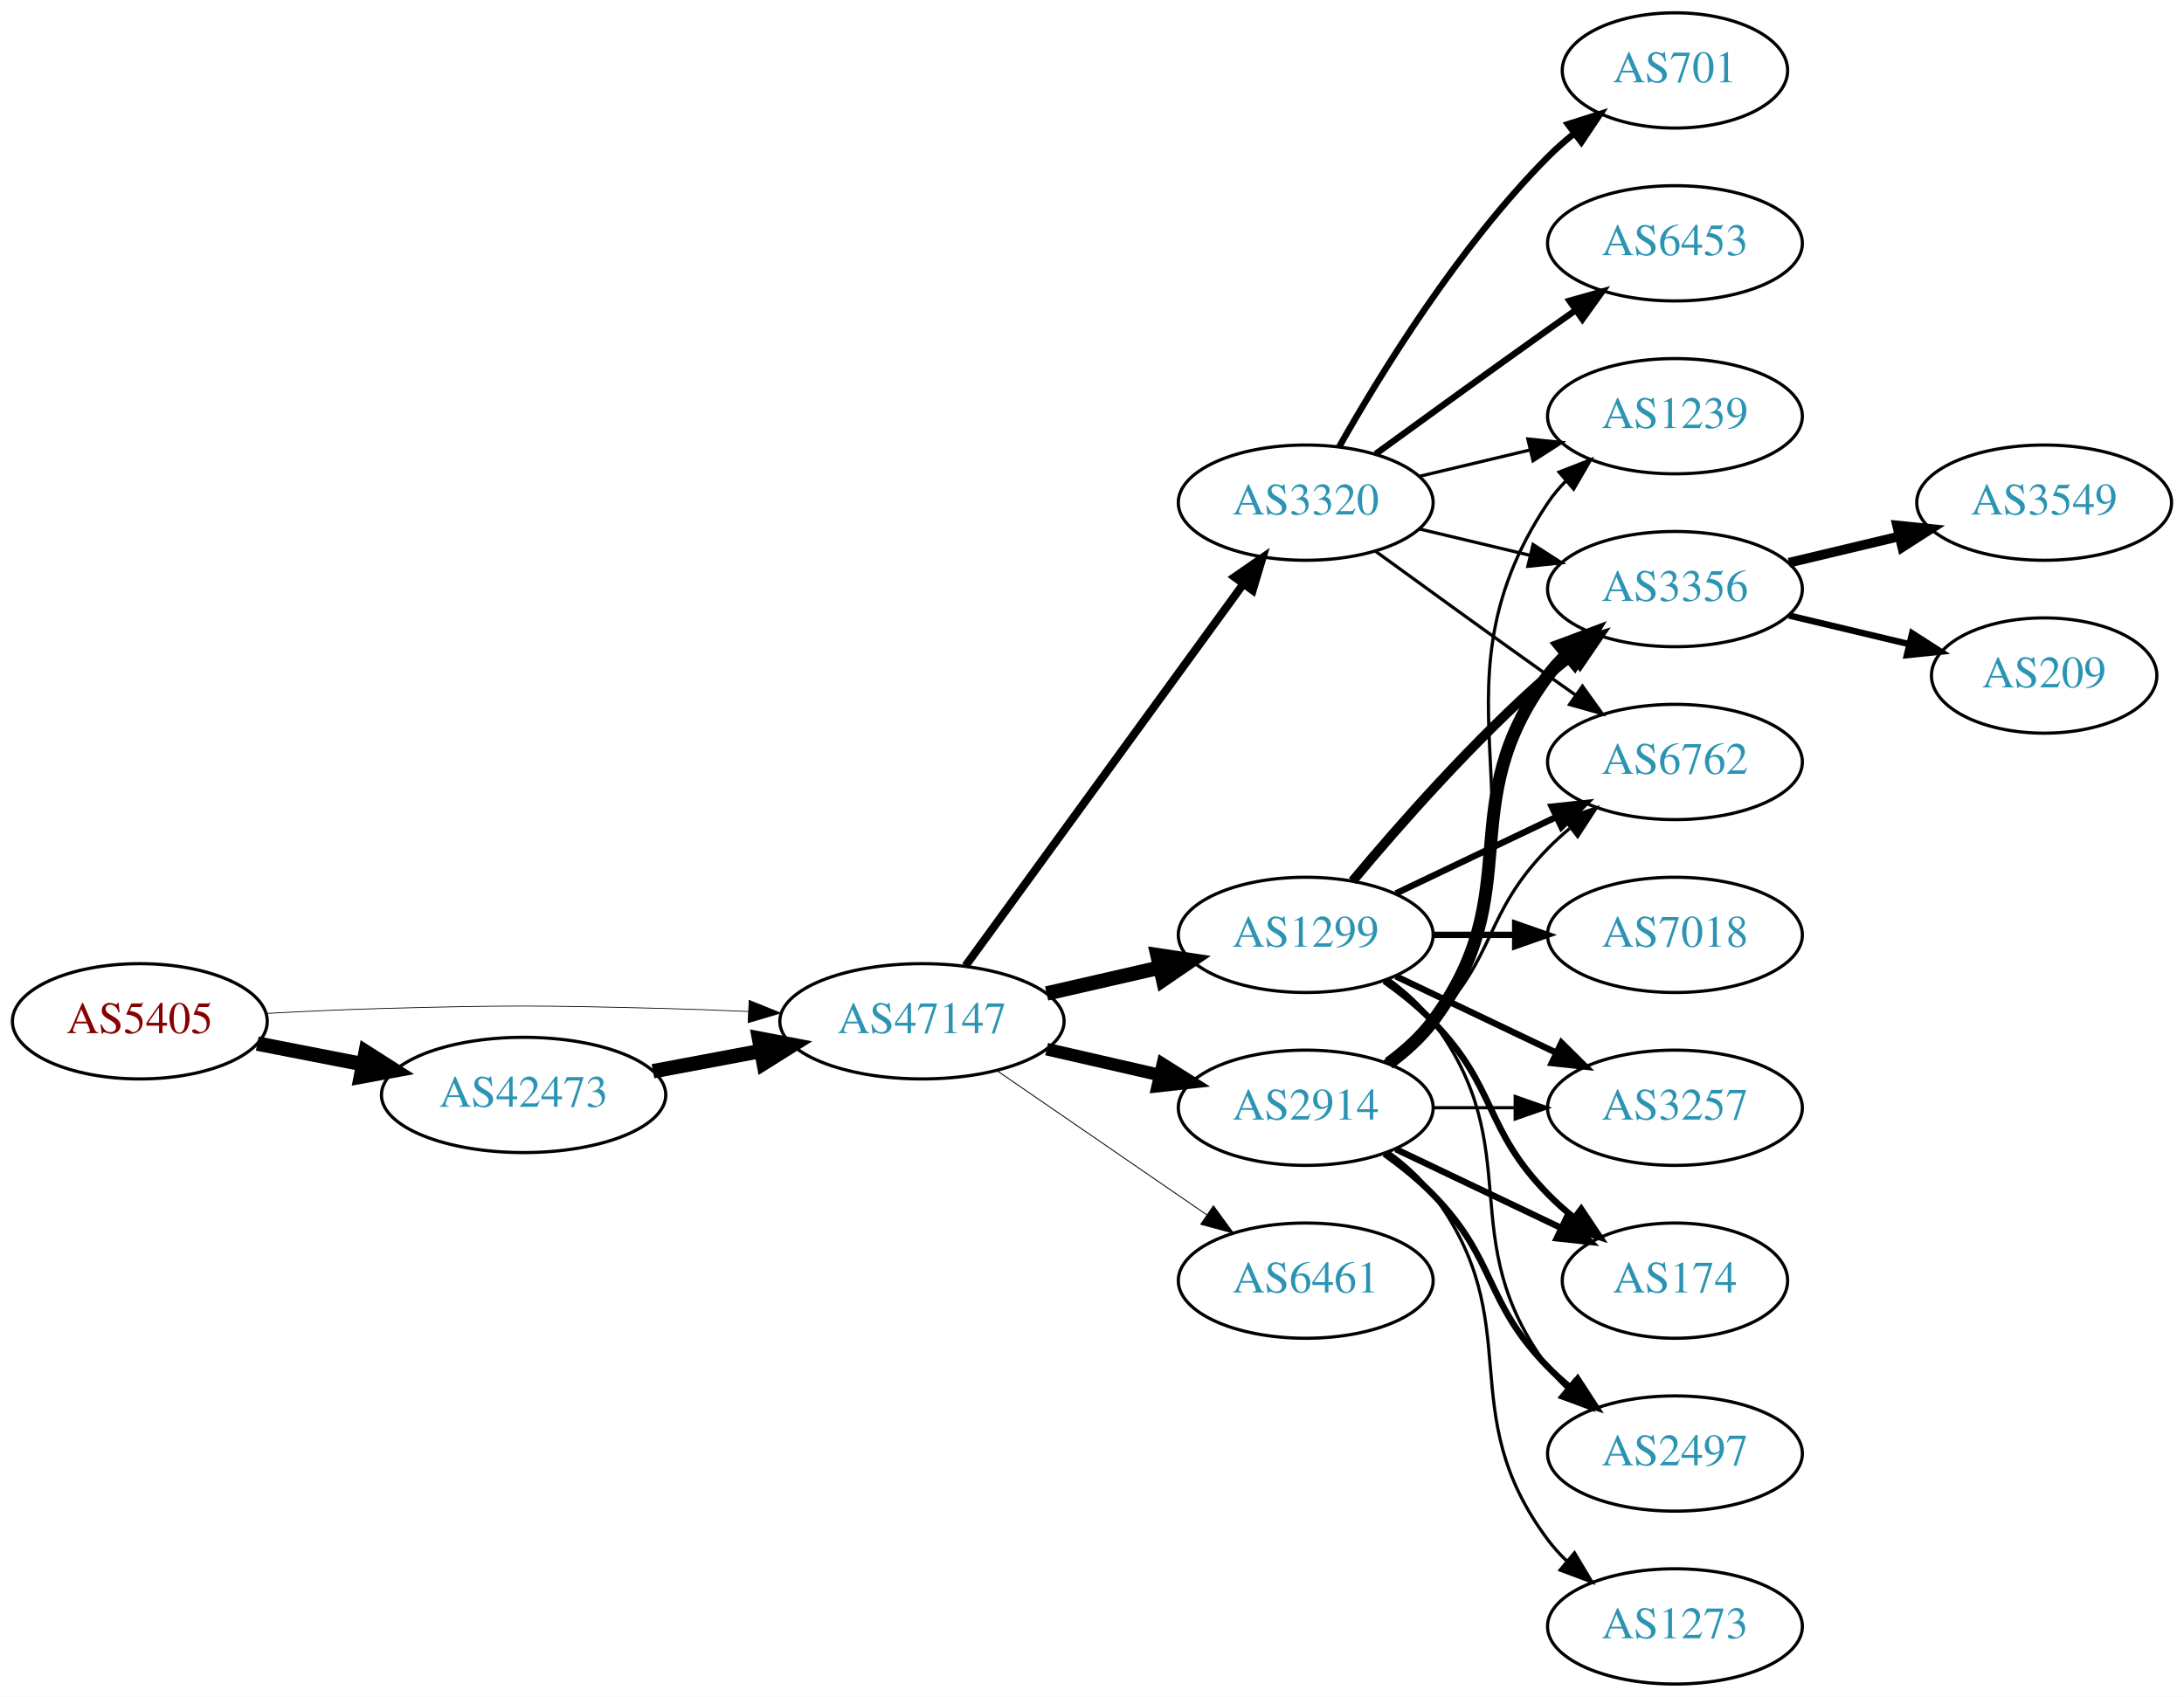
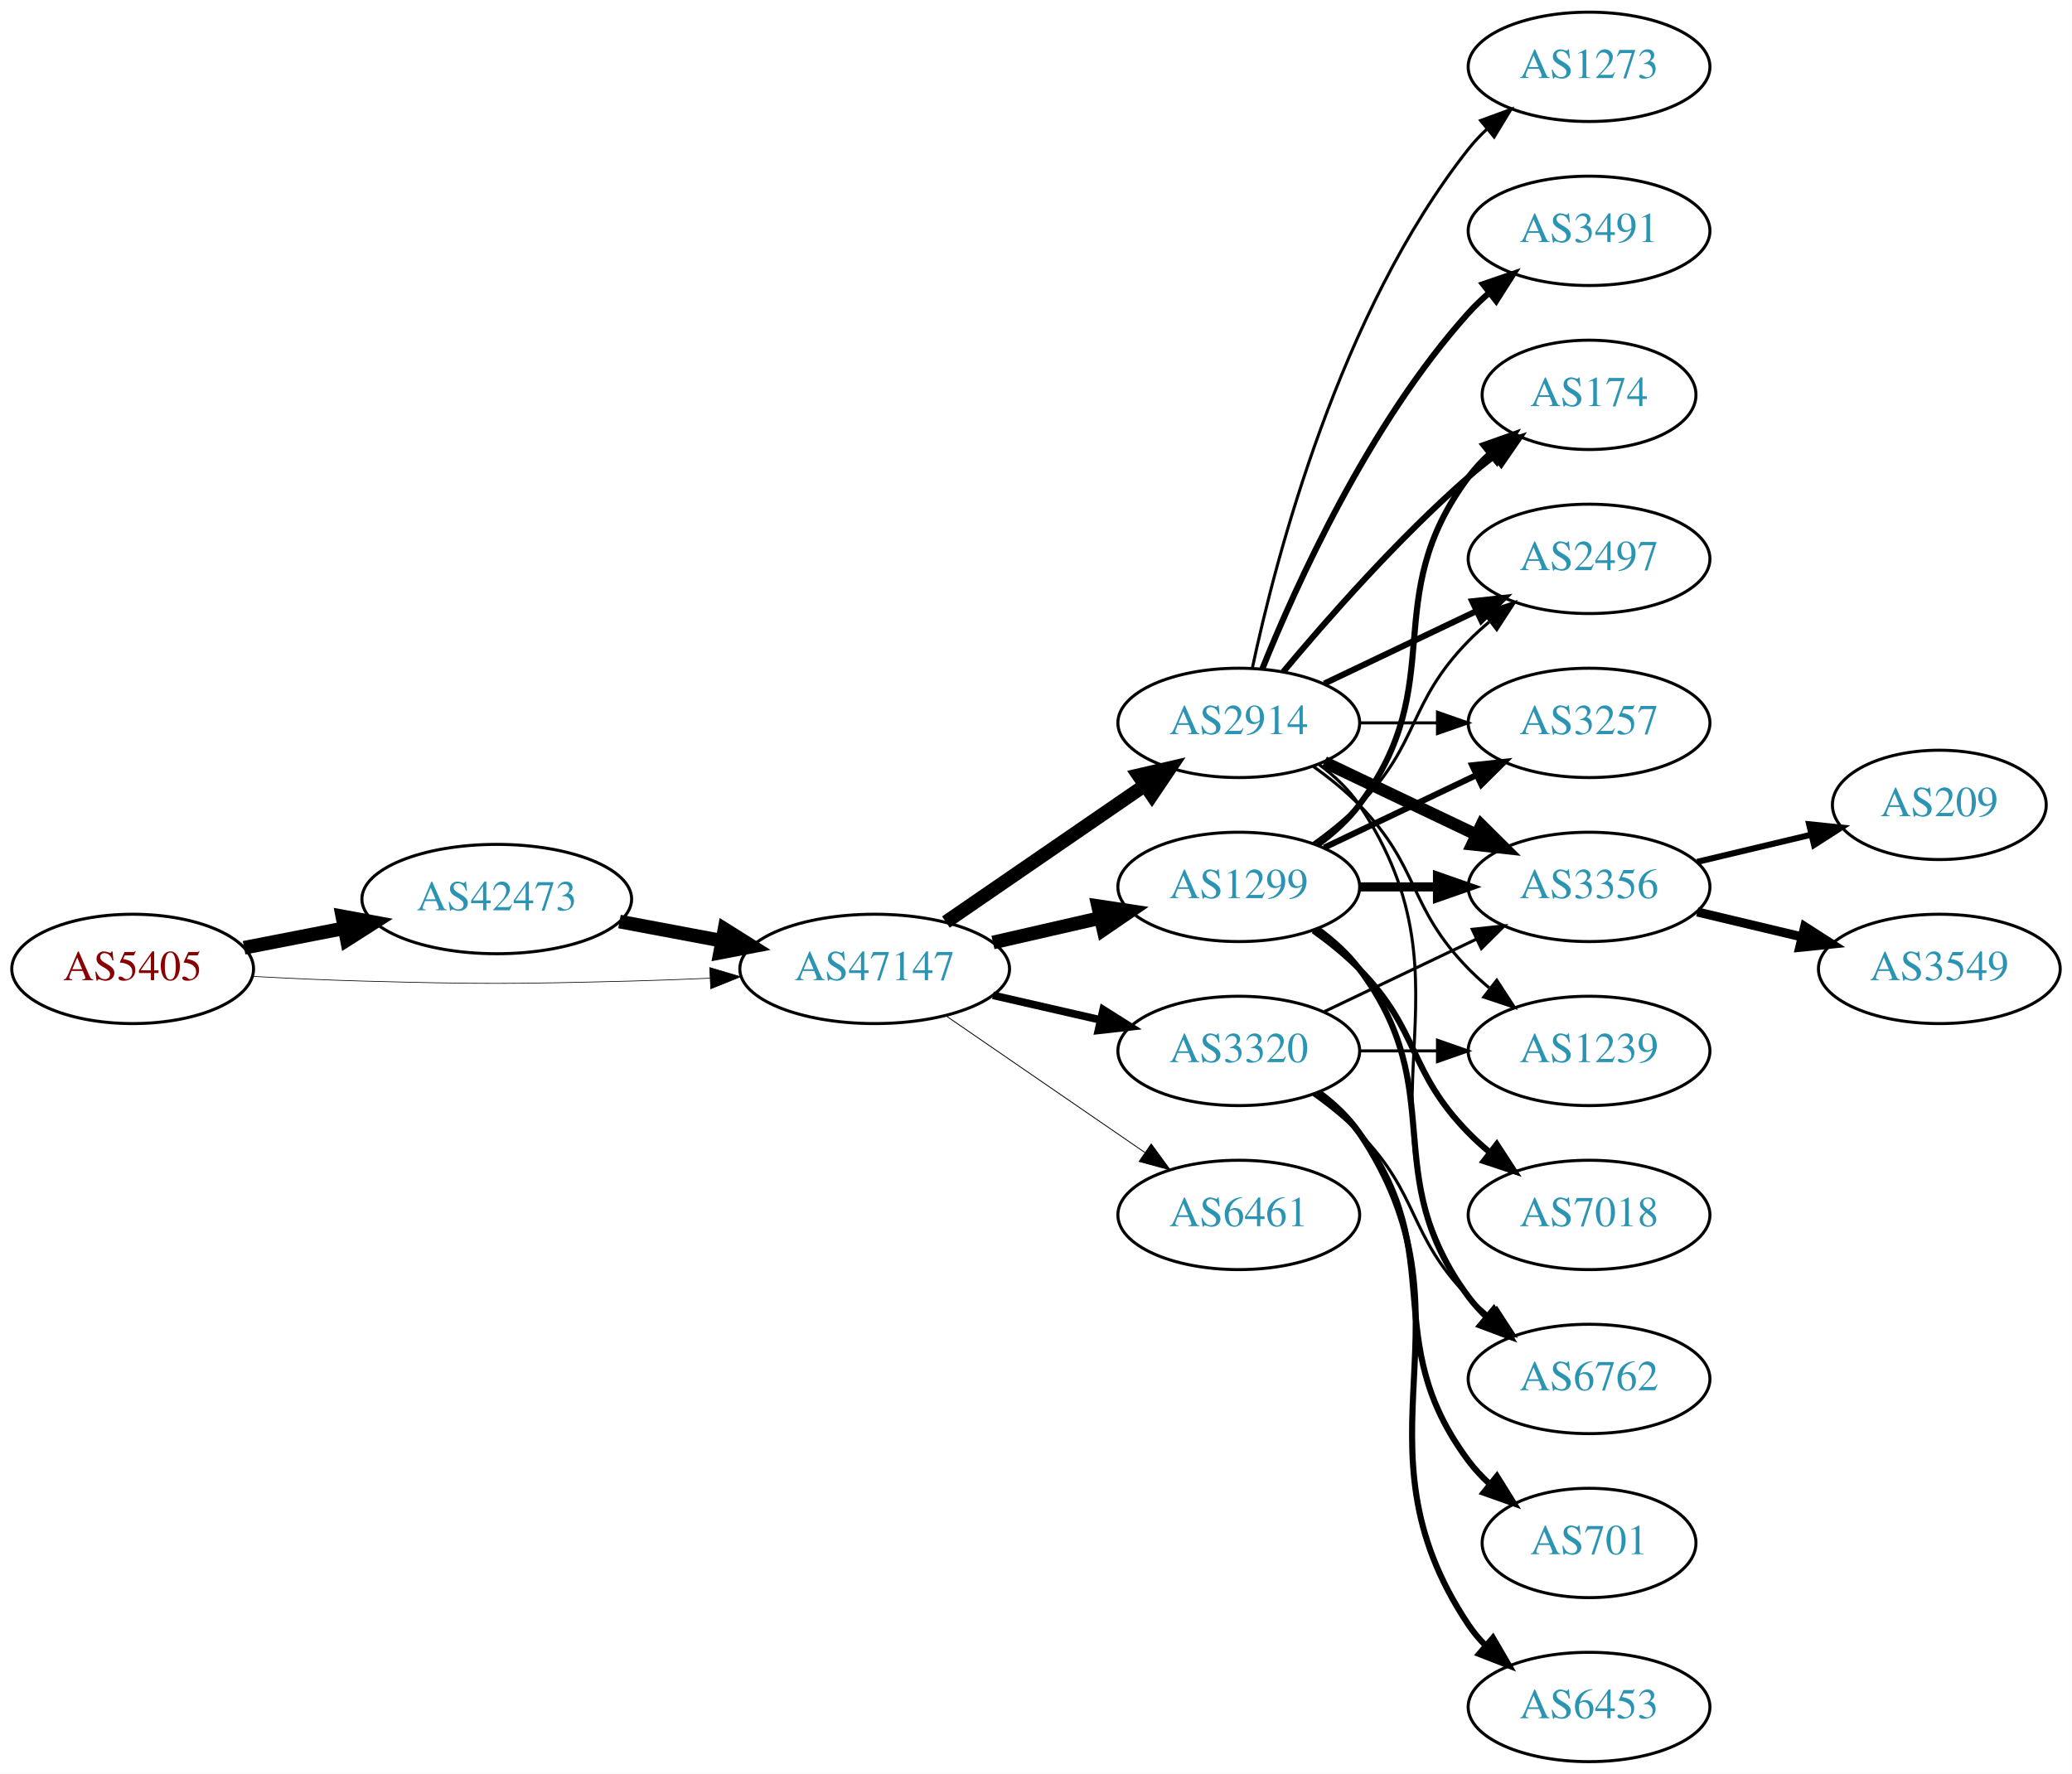
- <svg xmlns="http://www.w3.org/2000/svg" xmlns:xlink="http://www.w3.org/1999/xlink" width="682pt" height="530pt" viewBox="0.00 0.00 681.96 530.00">
-   <g id="graph0" class="graph" transform="scale(1 1) rotate(0) translate(4 526)">
-     <polygon fill="white" stroke="none" points="-4,4 -4,-526 677.956,-526 677.956,4 -4,4" />
+ <svg xmlns="http://www.w3.org/2000/svg" xmlns:xlink="http://www.w3.org/1999/xlink" width="682pt" height="584pt" viewBox="0.00 0.00 681.96 584.00">
+   <g id="graph0" class="graph" transform="scale(1 1) rotate(0) translate(4 580)">
+     <polygon fill="white" stroke="none" points="-4,4 -4,-580 677.956,-580 677.956,4 -4,4" />
    <g id="node1" class="node">
      <g id="a_node1">
        <a xlink:href="/asn/5405" xlink:title="AS5405 ~ CSO.net Internet Services GmbH [AT]">
-           <ellipse fill="#ffffff" stroke="black" cx="39.647" cy="-207" rx="39.794" ry="18" />
-           <text text-anchor="middle" x="39.647" y="-203.3" font-family="Times,serif" font-size="14.00" fill="#880000">AS5405</text>
+           <ellipse fill="#ffffff" stroke="black" cx="39.647" cy="-261" rx="39.794" ry="18" />
+           <text text-anchor="middle" x="39.647" y="-257.3" font-family="Times,serif" font-size="14.00" fill="#880000">AS5405</text>
        </a>
      </g>
    </g>
    <g id="node2" class="node">
      <g id="a_node2">
        <a xlink:href="/asn/42473" xlink:title="AS42473 ~ ANEXIA Internetdienstleistungs GmbH [AT]">
-           <ellipse fill="#ffffff" stroke="black" cx="159.489" cy="-184" rx="44.393" ry="18" />
-           <text text-anchor="middle" x="159.489" y="-180.3" font-family="Times,serif" font-size="14.00" fill="#2c94b3">AS42473</text>
+           <ellipse fill="#ffffff" stroke="black" cx="159.489" cy="-284" rx="44.393" ry="18" />
+           <text text-anchor="middle" x="159.489" y="-280.3" font-family="Times,serif" font-size="14.00" fill="#2c94b3">AS42473</text>
        </a>
      </g>
    </g>
    <g id="edge1" class="edge">
-       <path fill="none" stroke="black" stroke-width="4.5" d="M76.323,-200.037C86.696,-198.012 98.214,-195.764 109.264,-193.608" />
-       <polygon fill="black" stroke="black" stroke-width="4.5" points="110.173,-197.442 119.234,-191.662 108.665,-189.713 110.173,-197.442" />
+       <path fill="none" stroke="black" stroke-width="4.5" d="M76.323,-267.963C86.696,-269.988 98.214,-272.236 109.264,-274.392" />
+       <polygon fill="black" stroke="black" stroke-width="4.5" points="108.665,-278.287 119.234,-276.338 110.173,-270.558 108.665,-278.287" />
    </g>
    <g id="node3" class="node">
      <g id="a_node3">
        <a xlink:href="/asn/47147" xlink:title="AS47147 ~ ANEXIA Internetdienstleistungs GmbH [AT]">
-           <ellipse fill="#ffffff" stroke="black" cx="283.881" cy="-207" rx="44.393" ry="18" />
-           <text text-anchor="middle" x="283.881" y="-203.3" font-family="Times,serif" font-size="14.00" fill="#2c94b3">AS47147</text>
+           <ellipse fill="#ffffff" stroke="black" cx="283.881" cy="-261" rx="44.393" ry="18" />
+           <text text-anchor="middle" x="283.881" y="-257.3" font-family="Times,serif" font-size="14.00" fill="#2c94b3">AS47147</text>
        </a>
      </g>
    </g>
    <g id="edge2" class="edge">
-       <path fill="none" stroke="black" stroke-width="0.237" d="M78.989,-209.449C90.642,-210.087 103.487,-210.684 115.293,-211 154.564,-212.051 164.412,-211.991 203.685,-211 212.093,-210.788 220.998,-210.449 229.685,-210.056" />
-       <polygon fill="black" stroke="black" stroke-width="0.237" points="229.917,-213.549 239.739,-209.575 229.582,-206.557 229.917,-213.549" />
+       <path fill="none" stroke="black" stroke-width="0.225" d="M78.989,-258.551C90.642,-257.913 103.487,-257.316 115.293,-257 154.564,-255.949 164.412,-256.009 203.685,-257 212.093,-257.212 220.998,-257.551 229.685,-257.944" />
+       <polygon fill="black" stroke="black" stroke-width="0.225" points="229.582,-261.443 239.739,-258.425 229.917,-254.451 229.582,-261.443" />
    </g>
    <g id="edge3" class="edge">
-       <path fill="none" stroke="black" stroke-width="4.5" d="M199.888,-191.404C210.589,-193.415 222.312,-195.618 233.489,-197.718" />
-       <polygon fill="black" stroke="black" stroke-width="4.5" points="233,-201.633 243.556,-199.61 234.455,-193.893 233,-201.633" />
+       <path fill="none" stroke="black" stroke-width="4.5" d="M199.888,-276.596C210.589,-274.585 222.312,-272.382 233.489,-270.282" />
+       <polygon fill="black" stroke="black" stroke-width="4.5" points="234.455,-274.107 243.556,-268.39 233,-266.367 234.455,-274.107" />
    </g>
    <g id="node4" class="node">
      <g id="a_node4">
-         <a xlink:href="/asn/3320" xlink:title="AS3320 ~ DTAG [DE]">
-           <ellipse fill="#ffffff" stroke="black" cx="403.724" cy="-369" rx="39.794" ry="18" />
-           <text text-anchor="middle" x="403.724" y="-365.3" font-family="Times,serif" font-size="14.00" fill="#2c94b3">AS3320</text>
+         <a xlink:href="/asn/2914" xlink:title="AS2914 ~ NTT America, Inc. [US]">
+           <ellipse fill="#ffffff" stroke="black" cx="403.724" cy="-342" rx="39.794" ry="18" />
+           <text text-anchor="middle" x="403.724" y="-338.3" font-family="Times,serif" font-size="14.00" fill="#2c94b3">AS2914</text>
        </a>
      </g>
    </g>
    <g id="edge4" class="edge">
-       <path fill="none" stroke="black" stroke-width="2.531" d="M297.492,-224.337C318.313,-252.96 359.975,-310.233 384.164,-343.486" />
-       <polygon fill="black" stroke="black" stroke-width="2.531" points="381.49,-345.76 390.203,-351.788 387.151,-341.642 381.49,-345.76" />
+       <path fill="none" stroke="black" stroke-width="4.5" d="M307.324,-276.426C325.905,-289.198 352.466,-307.455 372.846,-321.463" />
+       <polygon fill="black" stroke="black" stroke-width="4.5" points="370.689,-324.758 381.16,-327.178 375.149,-318.269 370.689,-324.758" />
    </g>
    <g id="node5" class="node">
      <g id="a_node5">
-         <a xlink:href="/asn/1299" xlink:title="AS1299 ~ Telia Carrier [EU]">
+         <a xlink:href="/asn/3320" xlink:title="AS3320 ~ DTAG [DE]">
          <ellipse fill="#ffffff" stroke="black" cx="403.724" cy="-234" rx="39.794" ry="18" />
-           <text text-anchor="middle" x="403.724" y="-230.3" font-family="Times,serif" font-size="14.00" fill="#2c94b3">AS1299</text>
+           <text text-anchor="middle" x="403.724" y="-230.3" font-family="Times,serif" font-size="14.00" fill="#2c94b3">AS3320</text>
        </a>
      </g>
    </g>
    <g id="edge5" class="edge">
-       <path fill="none" stroke="black" stroke-width="4.5" d="M322.816,-215.692C334.057,-218.267 346.469,-221.111 358.092,-223.774" />
-       <polygon fill="black" stroke="black" stroke-width="4.5" points="357.427,-227.661 368.054,-226.057 359.186,-219.985 357.427,-227.661" />
+       <path fill="none" stroke="black" stroke-width="2.531" d="M322.816,-252.308C334.057,-249.733 346.469,-246.889 358.092,-244.226" />
+       <polygon fill="black" stroke="black" stroke-width="2.531" points="359.088,-247.588 368.054,-241.943 357.525,-240.765 359.088,-247.588" />
    </g>
    <g id="node6" class="node">
      <g id="a_node6">
-         <a xlink:href="/asn/2914" xlink:title="AS2914 ~ NTT America, Inc. [US]">
-           <ellipse fill="#ffffff" stroke="black" cx="403.724" cy="-180" rx="39.794" ry="18" />
-           <text text-anchor="middle" x="403.724" y="-176.3" font-family="Times,serif" font-size="14.00" fill="#2c94b3">AS2914</text>
+         <a xlink:href="/asn/1299" xlink:title="AS1299 ~ Telia Carrier [EU]">
+           <ellipse fill="#ffffff" stroke="black" cx="403.724" cy="-288" rx="39.794" ry="18" />
+           <text text-anchor="middle" x="403.724" y="-284.3" font-family="Times,serif" font-size="14.00" fill="#2c94b3">AS1299</text>
        </a>
      </g>
    </g>
    <g id="edge6" class="edge">
-       <path fill="none" stroke="black" stroke-width="3.938" d="M322.816,-198.308C334.057,-195.733 346.469,-192.889 358.092,-190.226" />
-       <polygon fill="black" stroke="black" stroke-width="3.938" points="359.088,-193.588 368.054,-187.943 357.525,-186.765 359.088,-193.588" />
+       <path fill="none" stroke="black" stroke-width="4.5" d="M322.816,-269.692C334.057,-272.267 346.469,-275.111 358.092,-277.774" />
+       <polygon fill="black" stroke="black" stroke-width="4.5" points="357.427,-281.661 368.054,-280.057 359.186,-273.985 357.427,-281.661" />
    </g>
    <g id="node7" class="node">
      <g id="a_node7">
        <a xlink:href="/asn/6461" xlink:title="AS6461 ~ Zayo Bandwidth [US]">
-           <ellipse fill="#ffffff" stroke="black" cx="403.724" cy="-126" rx="39.794" ry="18" />
-           <text text-anchor="middle" x="403.724" y="-122.3" font-family="Times,serif" font-size="14.00" fill="#2c94b3">AS6461</text>
+           <ellipse fill="#ffffff" stroke="black" cx="403.724" cy="-180" rx="39.794" ry="18" />
+           <text text-anchor="middle" x="403.724" y="-176.3" font-family="Times,serif" font-size="14.00" fill="#2c94b3">AS6461</text>
        </a>
      </g>
    </g>
    <g id="edge7" class="edge">
-       <path fill="none" stroke="black" stroke-width="0.281" d="M307.324,-191.574C325.905,-178.802 352.466,-160.545 372.846,-146.537" />
-       <polygon fill="black" stroke="black" stroke-width="0.281" points="374.902,-149.371 381.16,-140.822 370.936,-143.602 374.902,-149.371" />
+       <path fill="none" stroke="black" stroke-width="0.281" d="M307.324,-245.574C325.905,-232.802 352.466,-214.545 372.846,-200.537" />
+       <polygon fill="black" stroke="black" stroke-width="0.281" points="374.902,-203.371 381.16,-194.822 370.936,-197.602 374.902,-203.371" />
    </g>
    <g id="node8" class="node">
      <g id="a_node8">
-         <a xlink:href="/asn/701" xlink:title="AS701 ~ UUNET [US]">
-           <ellipse fill="#ffffff" stroke="black" cx="519.017" cy="-504" rx="35.194" ry="18" />
-           <text text-anchor="middle" x="519.017" y="-500.3" font-family="Times,serif" font-size="14.00" fill="#2c94b3">AS701</text>
+         <a xlink:href="/asn/3491" xlink:title="AS3491 ~ PCCW Global, Inc. [US]">
+           <ellipse fill="#ffffff" stroke="black" cx="519.017" cy="-504" rx="39.794" ry="18" />
+           <text text-anchor="middle" x="519.017" y="-500.3" font-family="Times,serif" font-size="14.00" fill="#2c94b3">AS3491</text>
        </a>
      </g>
    </g>
    <g id="edge8" class="edge">
-       <path fill="none" stroke="black" stroke-width="2" d="M414.184,-386.49C426.965,-409.096 451.398,-448.886 479.37,-477 481.871,-479.513 484.631,-481.949 487.492,-484.261" />
-       <polygon fill="black" stroke="black" stroke-width="2" points="485.591,-487.21 495.689,-490.413 489.793,-481.611 485.591,-487.21" />
+       <path fill="none" stroke="black" stroke-width="2" d="M411.472,-359.787C422.523,-387.243 446.576,-440.578 479.37,-477 481.373,-479.224 483.591,-481.363 485.924,-483.397" />
+       <polygon fill="black" stroke="black" stroke-width="2" points="484.122,-486.433 494.143,-489.873 488.454,-480.935 484.122,-486.433" />
    </g>
    <g id="node9" class="node">
      <g id="a_node9">
-         <a xlink:href="/asn/6453" xlink:title="AS6453 ~ TATA COMMUNICATIONS (AMERICA) INC [US]">
-           <ellipse fill="#ffffff" stroke="black" cx="519.017" cy="-450" rx="39.794" ry="18" />
-           <text text-anchor="middle" x="519.017" y="-446.3" font-family="Times,serif" font-size="14.00" fill="#2c94b3">AS6453</text>
+         <a xlink:href="/asn/174" xlink:title="AS174 ~ Cogent Communications [US]">
+           <ellipse fill="#ffffff" stroke="black" cx="519.017" cy="-450" rx="35.194" ry="18" />
+           <text text-anchor="middle" x="519.017" y="-446.3" font-family="Times,serif" font-size="14.00" fill="#2c94b3">AS174</text>
        </a>
      </g>
    </g>
    <g id="edge9" class="edge">
-       <path fill="none" stroke="black" stroke-width="2" d="M425.572,-384.222C440.506,-395.091 461.12,-410.025 479.37,-423 482.191,-425.005 485.134,-427.085 488.082,-429.159" />
-       <polygon fill="black" stroke="black" stroke-width="2" points="486.109,-432.05 496.306,-434.926 490.128,-426.319 486.109,-432.05" />
+       <path fill="none" stroke="black" stroke-width="2" d="M418.354,-358.817C432.636,-375.929 456.183,-402.745 479.37,-423 482.04,-425.332 484.913,-427.648 487.843,-429.886" />
+       <polygon fill="black" stroke="black" stroke-width="2" points="485.994,-432.87 496.134,-435.939 490.121,-427.216 485.994,-432.87" />
    </g>
    <g id="node10" class="node">
      <g id="a_node10">
-         <a xlink:href="/asn/1239" xlink:title="AS1239 ~ Sprint [US]">
-           <ellipse fill="#ffffff" stroke="black" cx="519.017" cy="-396" rx="39.794" ry="18" />
-           <text text-anchor="middle" x="519.017" y="-392.3" font-family="Times,serif" font-size="14.00" fill="#2c94b3">AS1239</text>
+         <a xlink:href="/asn/6762" xlink:title="AS6762 ~ TELECOM ITALIA SPARKLE S.p.A. [IT]">
+           <ellipse fill="#ffffff" stroke="black" cx="519.017" cy="-126" rx="39.794" ry="18" />
+           <text text-anchor="middle" x="519.017" y="-122.3" font-family="Times,serif" font-size="14.00" fill="#2c94b3">AS6762</text>
        </a>
      </g>
    </g>
    <g id="edge10" class="edge">
-       <path fill="none" stroke="black" d="M439.331,-377.248C450.202,-379.838 462.357,-382.735 473.799,-385.462" />
-       <polygon fill="black" stroke="black" points="473.082,-388.889 483.621,-387.803 474.705,-382.08 473.082,-388.889" />
+       <path fill="none" stroke="black" d="M430.043,-328.393C435.099,-324.649 439.91,-320.169 443.37,-315 484.395,-253.706 438.346,-214.294 479.37,-153 480.992,-150.577 482.911,-148.305 485.013,-146.19" />
+       <polygon fill="black" stroke="black" points="487.38,-148.771 492.698,-139.607 482.826,-143.454 487.38,-148.771" />
    </g>
    <g id="node11" class="node">
      <g id="a_node11">
        <a xlink:href="/asn/3356" xlink:title="AS3356 ~ Level 3 Parent, LLC [US]">
-           <ellipse fill="#ffffff" stroke="black" cx="519.017" cy="-342" rx="39.794" ry="18" />
-           <text text-anchor="middle" x="519.017" y="-338.3" font-family="Times,serif" font-size="14.00" fill="#2c94b3">AS3356</text>
+           <ellipse fill="#ffffff" stroke="black" cx="519.017" cy="-288" rx="39.794" ry="18" />
+           <text text-anchor="middle" x="519.017" y="-284.3" font-family="Times,serif" font-size="14.00" fill="#2c94b3">AS3356</text>
        </a>
      </g>
    </g>
    <g id="edge11" class="edge">
-       <path fill="none" stroke="black" d="M439.331,-360.752C450.202,-358.162 462.357,-355.265 473.799,-352.538" />
-       <polygon fill="black" stroke="black" points="474.705,-355.92 483.621,-350.197 473.082,-349.111 474.705,-355.92" />
+       <path fill="none" stroke="black" stroke-width="4" d="M431.86,-329.066C446.854,-321.919 465.675,-312.948 481.898,-305.215" />
+       <polygon fill="black" stroke="black" stroke-width="4" points="483.581,-308.291 491.102,-300.829 480.569,-301.972 483.581,-308.291" />
    </g>
    <g id="node12" class="node">
      <g id="a_node12">
-         <a xlink:href="/asn/6762" xlink:title="AS6762 ~ TELECOM ITALIA SPARKLE S.p.A. [IT]">
-           <ellipse fill="#ffffff" stroke="black" cx="519.017" cy="-288" rx="39.794" ry="18" />
-           <text text-anchor="middle" x="519.017" y="-284.3" font-family="Times,serif" font-size="14.00" fill="#2c94b3">AS6762</text>
+         <a xlink:href="/asn/2497" xlink:title="AS2497 ~ Internet Initiative Japan Inc. [JP]">
+           <ellipse fill="#ffffff" stroke="black" cx="519.017" cy="-396" rx="39.794" ry="18" />
+           <text text-anchor="middle" x="519.017" y="-392.3" font-family="Times,serif" font-size="14.00" fill="#2c94b3">AS2497</text>
        </a>
      </g>
    </g>
    <g id="edge12" class="edge">
-       <path fill="none" stroke="black" d="M425.572,-353.778C440.506,-342.909 461.12,-327.975 479.37,-315 482.191,-312.995 485.134,-310.915 488.082,-308.841" />
-       <polygon fill="black" stroke="black" points="490.128,-311.681 496.306,-303.074 486.109,-305.95 490.128,-311.681" />
-     </g>
-     <g id="edge17" class="edge">
-       <path fill="none" stroke="black" stroke-width="3" d="M418.354,-250.817C432.636,-267.929 456.183,-294.745 479.37,-315 481.836,-317.154 484.475,-319.294 487.172,-321.372" />
-       <polygon fill="black" stroke="black" stroke-width="3" points="485.197,-324.264 495.326,-327.37 489.345,-318.625 485.197,-324.264" />
-     </g>
-     <g id="edge15" class="edge">
-       <path fill="none" stroke="black" stroke-width="2" d="M431.86,-246.934C446.854,-254.081 465.675,-263.052 481.898,-270.785" />
-       <polygon fill="black" stroke="black" stroke-width="2" points="480.569,-274.028 491.102,-275.171 483.581,-267.709 480.569,-274.028" />
+       <path fill="none" stroke="black" stroke-width="2" d="M431.86,-354.934C446.854,-362.081 465.675,-371.052 481.898,-378.785" />
+       <polygon fill="black" stroke="black" stroke-width="2" points="480.569,-382.028 491.102,-383.171 483.581,-375.709 480.569,-382.028" />
    </g>
    <g id="node13" class="node">
      <g id="a_node13">
-         <a xlink:href="/asn/7018" xlink:title="AS7018 ~ AT&amp;T Services, Inc. [US]">
+         <a xlink:href="/asn/1239" xlink:title="AS1239 ~ Sprint [US]">
          <ellipse fill="#ffffff" stroke="black" cx="519.017" cy="-234" rx="39.794" ry="18" />
-           <text text-anchor="middle" x="519.017" y="-230.3" font-family="Times,serif" font-size="14.00" fill="#2c94b3">AS7018</text>
+           <text text-anchor="middle" x="519.017" y="-230.3" font-family="Times,serif" font-size="14.00" fill="#2c94b3">AS1239</text>
        </a>
      </g>
    </g>
    <g id="edge13" class="edge">
-       <path fill="none" stroke="black" stroke-width="2" d="M443.396,-234C451.599,-234 460.363,-234 468.895,-234" />
-       <polygon fill="black" stroke="black" stroke-width="2" points="469.134,-237.5 479.134,-234 469.134,-230.5 469.134,-237.5" />
+       <path fill="none" stroke="black" d="M428.318,-327.611C433.574,-323.852 438.906,-319.563 443.37,-315 463.543,-294.383 459.198,-281.617 479.37,-261 481.463,-258.861 483.746,-256.782 486.123,-254.79" />
+       <polygon fill="black" stroke="black" points="488.641,-257.268 494.423,-248.389 484.367,-251.725 488.641,-257.268" />
    </g>
    <g id="node14" class="node">
      <g id="a_node14">
-         <a xlink:href="/asn/3257" xlink:title="AS3257 ~ GTT [DE]">
-           <ellipse fill="#ffffff" stroke="black" cx="519.017" cy="-180" rx="39.794" ry="18" />
-           <text text-anchor="middle" x="519.017" y="-176.3" font-family="Times,serif" font-size="14.00" fill="#2c94b3">AS3257</text>
+         <a xlink:href="/asn/1273" xlink:title="AS1273 ~ Vodafone Group PLC [EU]">
+           <ellipse fill="#ffffff" stroke="black" cx="519.017" cy="-558" rx="39.794" ry="18" />
+           <text text-anchor="middle" x="519.017" y="-554.3" font-family="Times,serif" font-size="14.00" fill="#2c94b3">AS1273</text>
        </a>
      </g>
    </g>
    <g id="edge14" class="edge">
-       <path fill="none" stroke="black" stroke-width="2" d="M431.86,-221.066C446.854,-213.919 465.675,-204.948 481.898,-197.215" />
-       <polygon fill="black" stroke="black" stroke-width="2" points="483.581,-200.291 491.102,-192.829 480.569,-193.972 483.581,-200.291" />
+       <path fill="none" stroke="black" d="M408.214,-360.16C415.845,-396.03 436.837,-477.155 479.37,-531 481.178,-533.288 483.23,-535.462 485.425,-537.51" />
+       <polygon fill="black" stroke="black" points="483.336,-540.323 493.285,-543.966 487.779,-534.914 483.336,-540.323" />
    </g>
    <g id="node15" class="node">
      <g id="a_node15">
-         <a xlink:href="/asn/174" xlink:title="AS174 ~ Cogent Communications [US]">
-           <ellipse fill="#ffffff" stroke="black" cx="519.017" cy="-126" rx="35.194" ry="18" />
-           <text text-anchor="middle" x="519.017" y="-122.3" font-family="Times,serif" font-size="14.00" fill="#2c94b3">AS174</text>
-         </a>
-       </g>
-     </g>
-     <g id="edge16" class="edge">
-       <path fill="none" stroke="black" stroke-width="2" d="M428.318,-219.611C433.574,-215.852 438.906,-211.563 443.37,-207 463.543,-186.383 459.198,-173.617 479.37,-153 481.849,-150.466 484.596,-148.017 487.448,-145.696" />
-       <polygon fill="black" stroke="black" stroke-width="2" points="489.751,-148.343 495.634,-139.532 485.54,-142.752 489.751,-148.343" />
+         <a xlink:href="/asn/3257" xlink:title="AS3257 ~ GTT [DE]">
+           <ellipse fill="#ffffff" stroke="black" cx="519.017" cy="-342" rx="39.794" ry="18" />
+           <text text-anchor="middle" x="519.017" y="-338.3" font-family="Times,serif" font-size="14.00" fill="#2c94b3">AS3257</text>
+         </a>
+       </g>
+     </g>
+     <g id="edge15" class="edge">
+       <path fill="none" stroke="black" d="M443.396,-342C451.599,-342 460.363,-342 468.895,-342" />
+       <polygon fill="black" stroke="black" points="469.134,-345.5 479.134,-342 469.134,-338.5 469.134,-345.5" />
+     </g>
+     <g id="edge20" class="edge">
+       <path fill="none" stroke="black" d="M428.318,-219.611C433.574,-215.852 438.906,-211.563 443.37,-207 463.543,-186.383 459.198,-173.617 479.37,-153 481.463,-150.861 483.746,-148.782 486.123,-146.79" />
+       <polygon fill="black" stroke="black" points="488.641,-149.268 494.423,-140.389 484.367,-143.725 488.641,-149.268" />
+     </g>
+     <g id="edge19" class="edge">
+       <path fill="none" stroke="black" d="M431.86,-246.934C446.854,-254.081 465.675,-263.052 481.898,-270.785" />
+       <polygon fill="black" stroke="black" points="480.569,-274.028 491.102,-275.171 483.581,-267.709 480.569,-274.028" />
+     </g>
+     <g id="edge17" class="edge">
+       <path fill="none" stroke="black" d="M443.396,-234C451.599,-234 460.363,-234 468.895,-234" />
+       <polygon fill="black" stroke="black" points="469.134,-237.5 479.134,-234 469.134,-230.5 469.134,-237.5" />
    </g>
    <g id="node16" class="node">
      <g id="a_node16">
-         <a xlink:href="/asn/2497" xlink:title="AS2497 ~ Internet Initiative Japan Inc. [JP]">
-           <ellipse fill="#ffffff" stroke="black" cx="519.017" cy="-72" rx="39.794" ry="18" />
-           <text text-anchor="middle" x="519.017" y="-68.3" font-family="Times,serif" font-size="14.00" fill="#2c94b3">AS2497</text>
-         </a>
-       </g>
-     </g>
-     <g id="edge18" class="edge">
-       <path fill="none" stroke="black" d="M429.655,-220.118C434.731,-216.389 439.649,-211.984 443.37,-207 473.642,-166.458 449.099,-139.542 479.37,-99 481.115,-96.664 483.122,-94.455 485.285,-92.383" />
-       <polygon fill="black" stroke="black" points="487.645,-94.973 493.086,-85.882 483.163,-89.595 487.645,-94.973" />
-     </g>
-     <g id="edge20" class="edge">
-       <path fill="none" stroke="black" d="M430.043,-193.607C435.099,-197.351 439.91,-201.831 443.37,-207 484.395,-268.294 438.346,-307.706 479.37,-369 480.992,-371.423 482.911,-373.695 485.013,-375.81" />
-       <polygon fill="black" stroke="black" points="482.826,-378.546 492.698,-382.393 487.38,-373.229 482.826,-378.546" />
-     </g>
-     <g id="edge21" class="edge">
-       <path fill="none" stroke="black" stroke-width="4" d="M429.655,-193.882C434.731,-197.611 439.649,-202.016 443.37,-207 473.642,-247.542 449.099,-274.458 479.37,-315 481.115,-317.336 483.122,-319.545 485.285,-321.617" />
-       <polygon fill="black" stroke="black" stroke-width="4" points="483.163,-324.405 493.086,-328.118 487.645,-319.027 483.163,-324.405" />
-     </g>
-     <g id="edge19" class="edge">
-       <path fill="none" stroke="black" d="M428.318,-194.389C433.574,-198.148 438.906,-202.437 443.37,-207 463.543,-227.617 459.198,-240.383 479.37,-261 481.463,-263.139 483.746,-265.218 486.123,-267.21" />
-       <polygon fill="black" stroke="black" points="484.367,-270.275 494.423,-273.611 488.641,-264.732 484.367,-270.275" />
-     </g>
-     <g id="edge25" class="edge">
-       <path fill="none" stroke="black" d="M443.396,-180C451.599,-180 460.363,-180 468.895,-180" />
-       <polygon fill="black" stroke="black" points="469.134,-183.5 479.134,-180 469.134,-176.5 469.134,-183.5" />
-     </g>
-     <g id="edge23" class="edge">
-       <path fill="none" stroke="black" stroke-width="2" d="M431.86,-167.066C447.292,-159.71 466.778,-150.423 483.313,-142.541" />
-       <polygon fill="black" stroke="black" stroke-width="2" points="485.133,-145.551 492.654,-138.089 482.121,-139.232 485.133,-145.551" />
-     </g>
-     <g id="edge22" class="edge">
-       <path fill="none" stroke="black" stroke-width="2" d="M428.318,-165.611C433.574,-161.852 438.906,-157.563 443.37,-153 463.543,-132.383 459.198,-119.617 479.37,-99 481.463,-96.861 483.746,-94.782 486.123,-92.79" />
-       <polygon fill="black" stroke="black" stroke-width="2" points="488.641,-95.268 494.423,-86.389 484.367,-89.725 488.641,-95.268" />
+         <a xlink:href="/asn/6453" xlink:title="AS6453 ~ TATA COMMUNICATIONS (AMERICA) INC [US]">
+           <ellipse fill="#ffffff" stroke="black" cx="519.017" cy="-18" rx="39.794" ry="18" />
+           <text text-anchor="middle" x="519.017" y="-14.3" font-family="Times,serif" font-size="14.00" fill="#2c94b3">AS6453</text>
+         </a>
+       </g>
+     </g>
+     <g id="edge16" class="edge">
+       <path fill="none" stroke="black" stroke-width="2" d="M430.043,-220.393C435.099,-216.649 439.91,-212.169 443.37,-207 484.395,-145.706 438.346,-106.294 479.37,-45 480.992,-42.577 482.911,-40.305 485.013,-38.19" />
+       <polygon fill="black" stroke="black" stroke-width="2" points="487.38,-40.771 492.698,-31.607 482.826,-35.454 487.38,-40.771" />
    </g>
    <g id="node17" class="node">
      <g id="a_node17">
-         <a xlink:href="/asn/1273" xlink:title="AS1273 ~ Vodafone Group PLC [EU]">
-           <ellipse fill="#ffffff" stroke="black" cx="519.017" cy="-18" rx="39.794" ry="18" />
-           <text text-anchor="middle" x="519.017" y="-14.3" font-family="Times,serif" font-size="14.00" fill="#2c94b3">AS1273</text>
-         </a>
-       </g>
+         <a xlink:href="/asn/701" xlink:title="AS701 ~ UUNET [US]">
+           <ellipse fill="#ffffff" stroke="black" cx="519.017" cy="-72" rx="35.194" ry="18" />
+           <text text-anchor="middle" x="519.017" y="-68.3" font-family="Times,serif" font-size="14.00" fill="#2c94b3">AS701</text>
+         </a>
+       </g>
+     </g>
+     <g id="edge18" class="edge">
+       <path fill="none" stroke="black" stroke-width="2" d="M429.655,-220.118C434.731,-216.389 439.649,-211.984 443.37,-207 473.642,-166.458 449.099,-139.542 479.37,-99 481.378,-96.311 483.734,-93.791 486.275,-91.454" />
+       <polygon fill="black" stroke="black" stroke-width="2" points="488.689,-94.004 494.291,-85.011 484.304,-88.548 488.689,-94.004" />
+     </g>
+     <g id="edge27" class="edge">
+       <path fill="none" stroke="black" stroke-width="2" d="M429.655,-301.882C434.731,-305.611 439.649,-310.016 443.37,-315 473.642,-355.542 449.099,-382.458 479.37,-423 481.378,-425.689 483.734,-428.209 486.275,-430.546" />
+       <polygon fill="black" stroke="black" stroke-width="2" points="484.304,-433.452 494.291,-436.989 488.689,-427.996 484.304,-433.452" />
+     </g>
+     <g id="edge26" class="edge">
+       <path fill="none" stroke="black" stroke-width="2" d="M429.655,-274.118C434.731,-270.389 439.649,-265.984 443.37,-261 473.642,-220.458 449.099,-193.542 479.37,-153 481.115,-150.664 483.122,-148.455 485.285,-146.383" />
+       <polygon fill="black" stroke="black" stroke-width="2" points="487.645,-148.973 493.086,-139.882 483.163,-143.595 487.645,-148.973" />
+     </g>
+     <g id="edge23" class="edge">
+       <path fill="none" stroke="black" stroke-width="3" d="M443.396,-288C451.599,-288 460.363,-288 468.895,-288" />
+       <polygon fill="black" stroke="black" stroke-width="3" points="469.134,-291.5 479.134,-288 469.134,-284.5 469.134,-291.5" />
+     </g>
+     <g id="edge28" class="edge">
+       <path fill="none" stroke="black" d="M428.318,-302.389C433.574,-306.148 438.906,-310.437 443.37,-315 463.543,-335.617 459.198,-348.383 479.37,-369 481.463,-371.139 483.746,-373.218 486.123,-375.21" />
+       <polygon fill="black" stroke="black" points="484.367,-378.275 494.423,-381.611 488.641,-372.732 484.367,-378.275" />
    </g>
    <g id="edge24" class="edge">
-       <path fill="none" stroke="black" d="M429.655,-166.118C434.731,-162.389 439.649,-157.984 443.37,-153 473.642,-112.458 449.099,-85.542 479.37,-45 481.115,-42.664 483.122,-40.455 485.285,-38.383" />
-       <polygon fill="black" stroke="black" points="487.645,-40.973 493.086,-31.882 483.163,-35.595 487.645,-40.973" />
+       <path fill="none" stroke="black" stroke-width="2" d="M431.86,-300.934C446.854,-308.081 465.675,-317.052 481.898,-324.785" />
+       <polygon fill="black" stroke="black" stroke-width="2" points="480.569,-328.028 491.102,-329.171 483.581,-321.709 480.569,-328.028" />
+     </g>
+     <g id="node20" class="node">
+       <g id="a_node20">
+         <a xlink:href="/asn/7018" xlink:title="AS7018 ~ AT&amp;T Services, Inc. [US]">
+           <ellipse fill="#ffffff" stroke="black" cx="519.017" cy="-180" rx="39.794" ry="18" />
+           <text text-anchor="middle" x="519.017" y="-176.3" font-family="Times,serif" font-size="14.00" fill="#2c94b3">AS7018</text>
+         </a>
+       </g>
+     </g>
+     <g id="edge25" class="edge">
+       <path fill="none" stroke="black" stroke-width="2" d="M428.318,-273.611C433.574,-269.852 438.906,-265.563 443.37,-261 463.543,-240.383 459.198,-227.617 479.37,-207 481.463,-204.861 483.746,-202.782 486.123,-200.79" />
+       <polygon fill="black" stroke="black" stroke-width="2" points="488.641,-203.268 494.423,-194.389 484.367,-197.725 488.641,-203.268" />
    </g>
    <g id="node18" class="node">
      <g id="a_node18">
-         <a xlink:href="/asn/3549" xlink:title="AS3549 ~ Level 3 Parent, LLC [US]">
-           <ellipse fill="#ffffff" stroke="black" cx="634.31" cy="-369" rx="39.794" ry="18" />
-           <text text-anchor="middle" x="634.31" y="-365.3" font-family="Times,serif" font-size="14.00" fill="#2c94b3">AS3549</text>
-         </a>
-       </g>
-     </g>
-     <g id="edge26" class="edge">
-       <path fill="none" stroke="black" stroke-width="3" d="M554.624,-350.248C565.495,-352.838 577.65,-355.735 589.092,-358.462" />
-       <polygon fill="black" stroke="black" stroke-width="3" points="588.375,-361.889 598.914,-360.803 589.998,-355.08 588.375,-361.889" />
-     </g>
-     <g id="node19" class="node">
-       <g id="a_node19">
        <a xlink:href="/asn/209" xlink:title="AS209 ~ CenturyLink Communications, LLC [US]">
          <ellipse fill="#ffffff" stroke="black" cx="634.31" cy="-315" rx="35.194" ry="18" />
          <text text-anchor="middle" x="634.31" y="-311.3" font-family="Times,serif" font-size="14.00" fill="#2c94b3">AS209</text>
        </a>
      </g>
    </g>
-     <g id="edge27" class="edge">
-       <path fill="none" stroke="black" stroke-width="2" d="M554.624,-333.752C566.418,-330.942 579.723,-327.771 591.991,-324.847" />
-       <polygon fill="black" stroke="black" stroke-width="2" points="593.08,-328.186 601.996,-322.463 591.457,-321.376 593.08,-328.186" />
+     <g id="edge21" class="edge">
+       <path fill="none" stroke="black" stroke-width="2" d="M554.624,-296.248C566.418,-299.058 579.723,-302.229 591.991,-305.153" />
+       <polygon fill="black" stroke="black" stroke-width="2" points="591.457,-308.624 601.996,-307.537 593.08,-301.814 591.457,-308.624" />
+     </g>
+     <g id="node19" class="node">
+       <g id="a_node19">
+         <a xlink:href="/asn/3549" xlink:title="AS3549 ~ Level 3 Parent, LLC [US]">
+           <ellipse fill="#ffffff" stroke="black" cx="634.31" cy="-261" rx="39.794" ry="18" />
+           <text text-anchor="middle" x="634.31" y="-257.3" font-family="Times,serif" font-size="14.00" fill="#2c94b3">AS3549</text>
+         </a>
+       </g>
+     </g>
+     <g id="edge22" class="edge">
+       <path fill="none" stroke="black" stroke-width="3" d="M554.624,-279.752C565.495,-277.162 577.65,-274.265 589.092,-271.538" />
+       <polygon fill="black" stroke="black" stroke-width="3" points="589.998,-274.92 598.914,-269.197 588.375,-268.111 589.998,-274.92" />
    </g>
  </g>
</svg>
